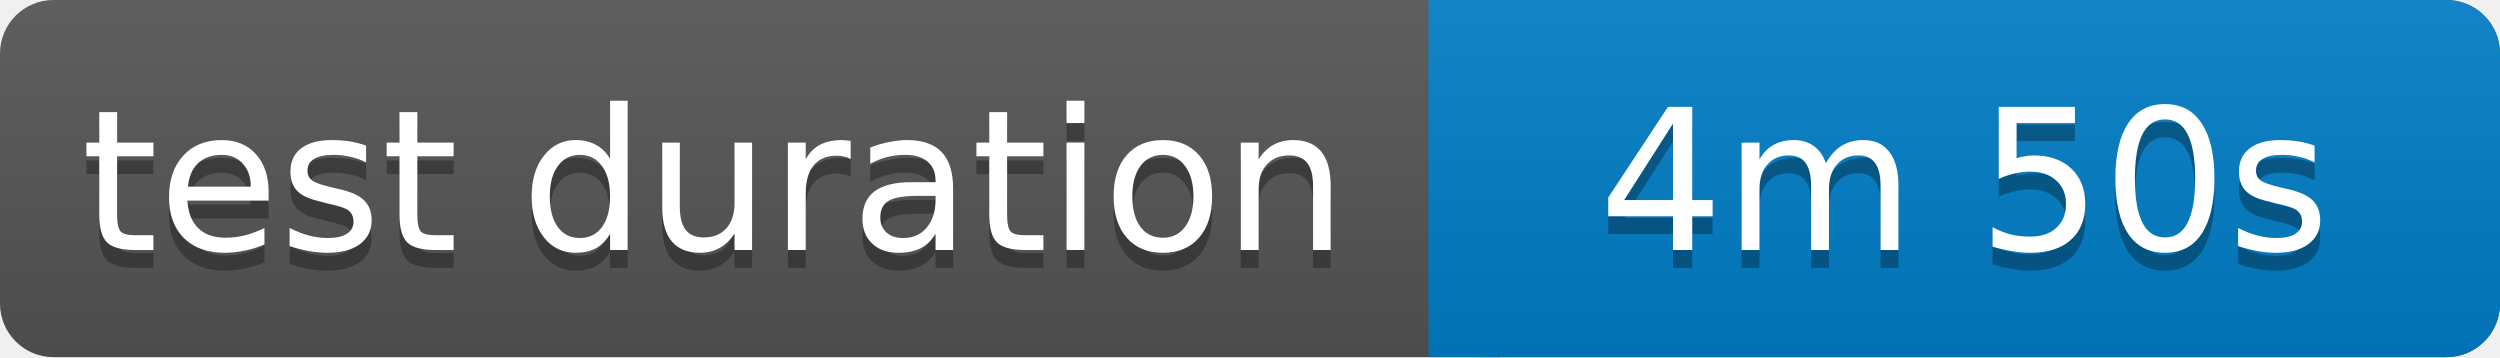
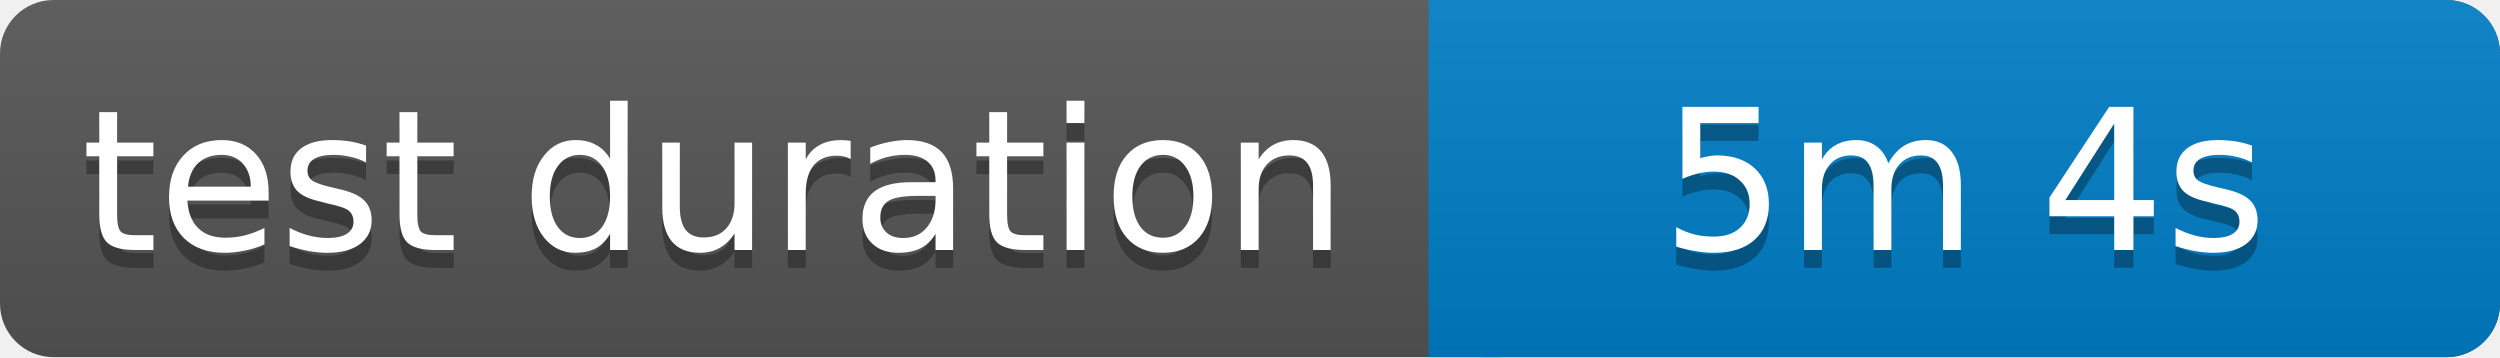
<svg xmlns="http://www.w3.org/2000/svg" width="140" height="20">
  <linearGradient id="b" x2="0" y2="100%">
    <stop offset="0" stop-color="#bbb" stop-opacity=".1" />
    <stop offset="1" stop-opacity=".1" />
  </linearGradient>
  <rect rx="3" width="140" height="20" fill="#555" />
  <rect rx="3" x="80" width="60" height="20" fill="#007ec6" />
  <path fill="#007ec6" d="M80 0h4v20h-4z" />
  <rect rx="3" width="140" height="20" fill="url(#b)" />
  <g fill="#fff" text-anchor="middle" font-family="Verdana,Geneva,DejaVu Sans,sans-serif" font-size="11">
    <text x="40" y="15" fill="#010101" fill-opacity=".3">test duration</text>
    <text x="40" y="14">test duration</text>
-     <text x="110" y="15" fill="#010101" fill-opacity=".3">4m 50s</text>
-     <text x="110" y="14">4m 50s</text>
+     <text x="110" y="15" fill="#010101" fill-opacity=".3">5m 4s</text>
+     <text x="110" y="14">5m 4s</text>
  </g>
</svg>
